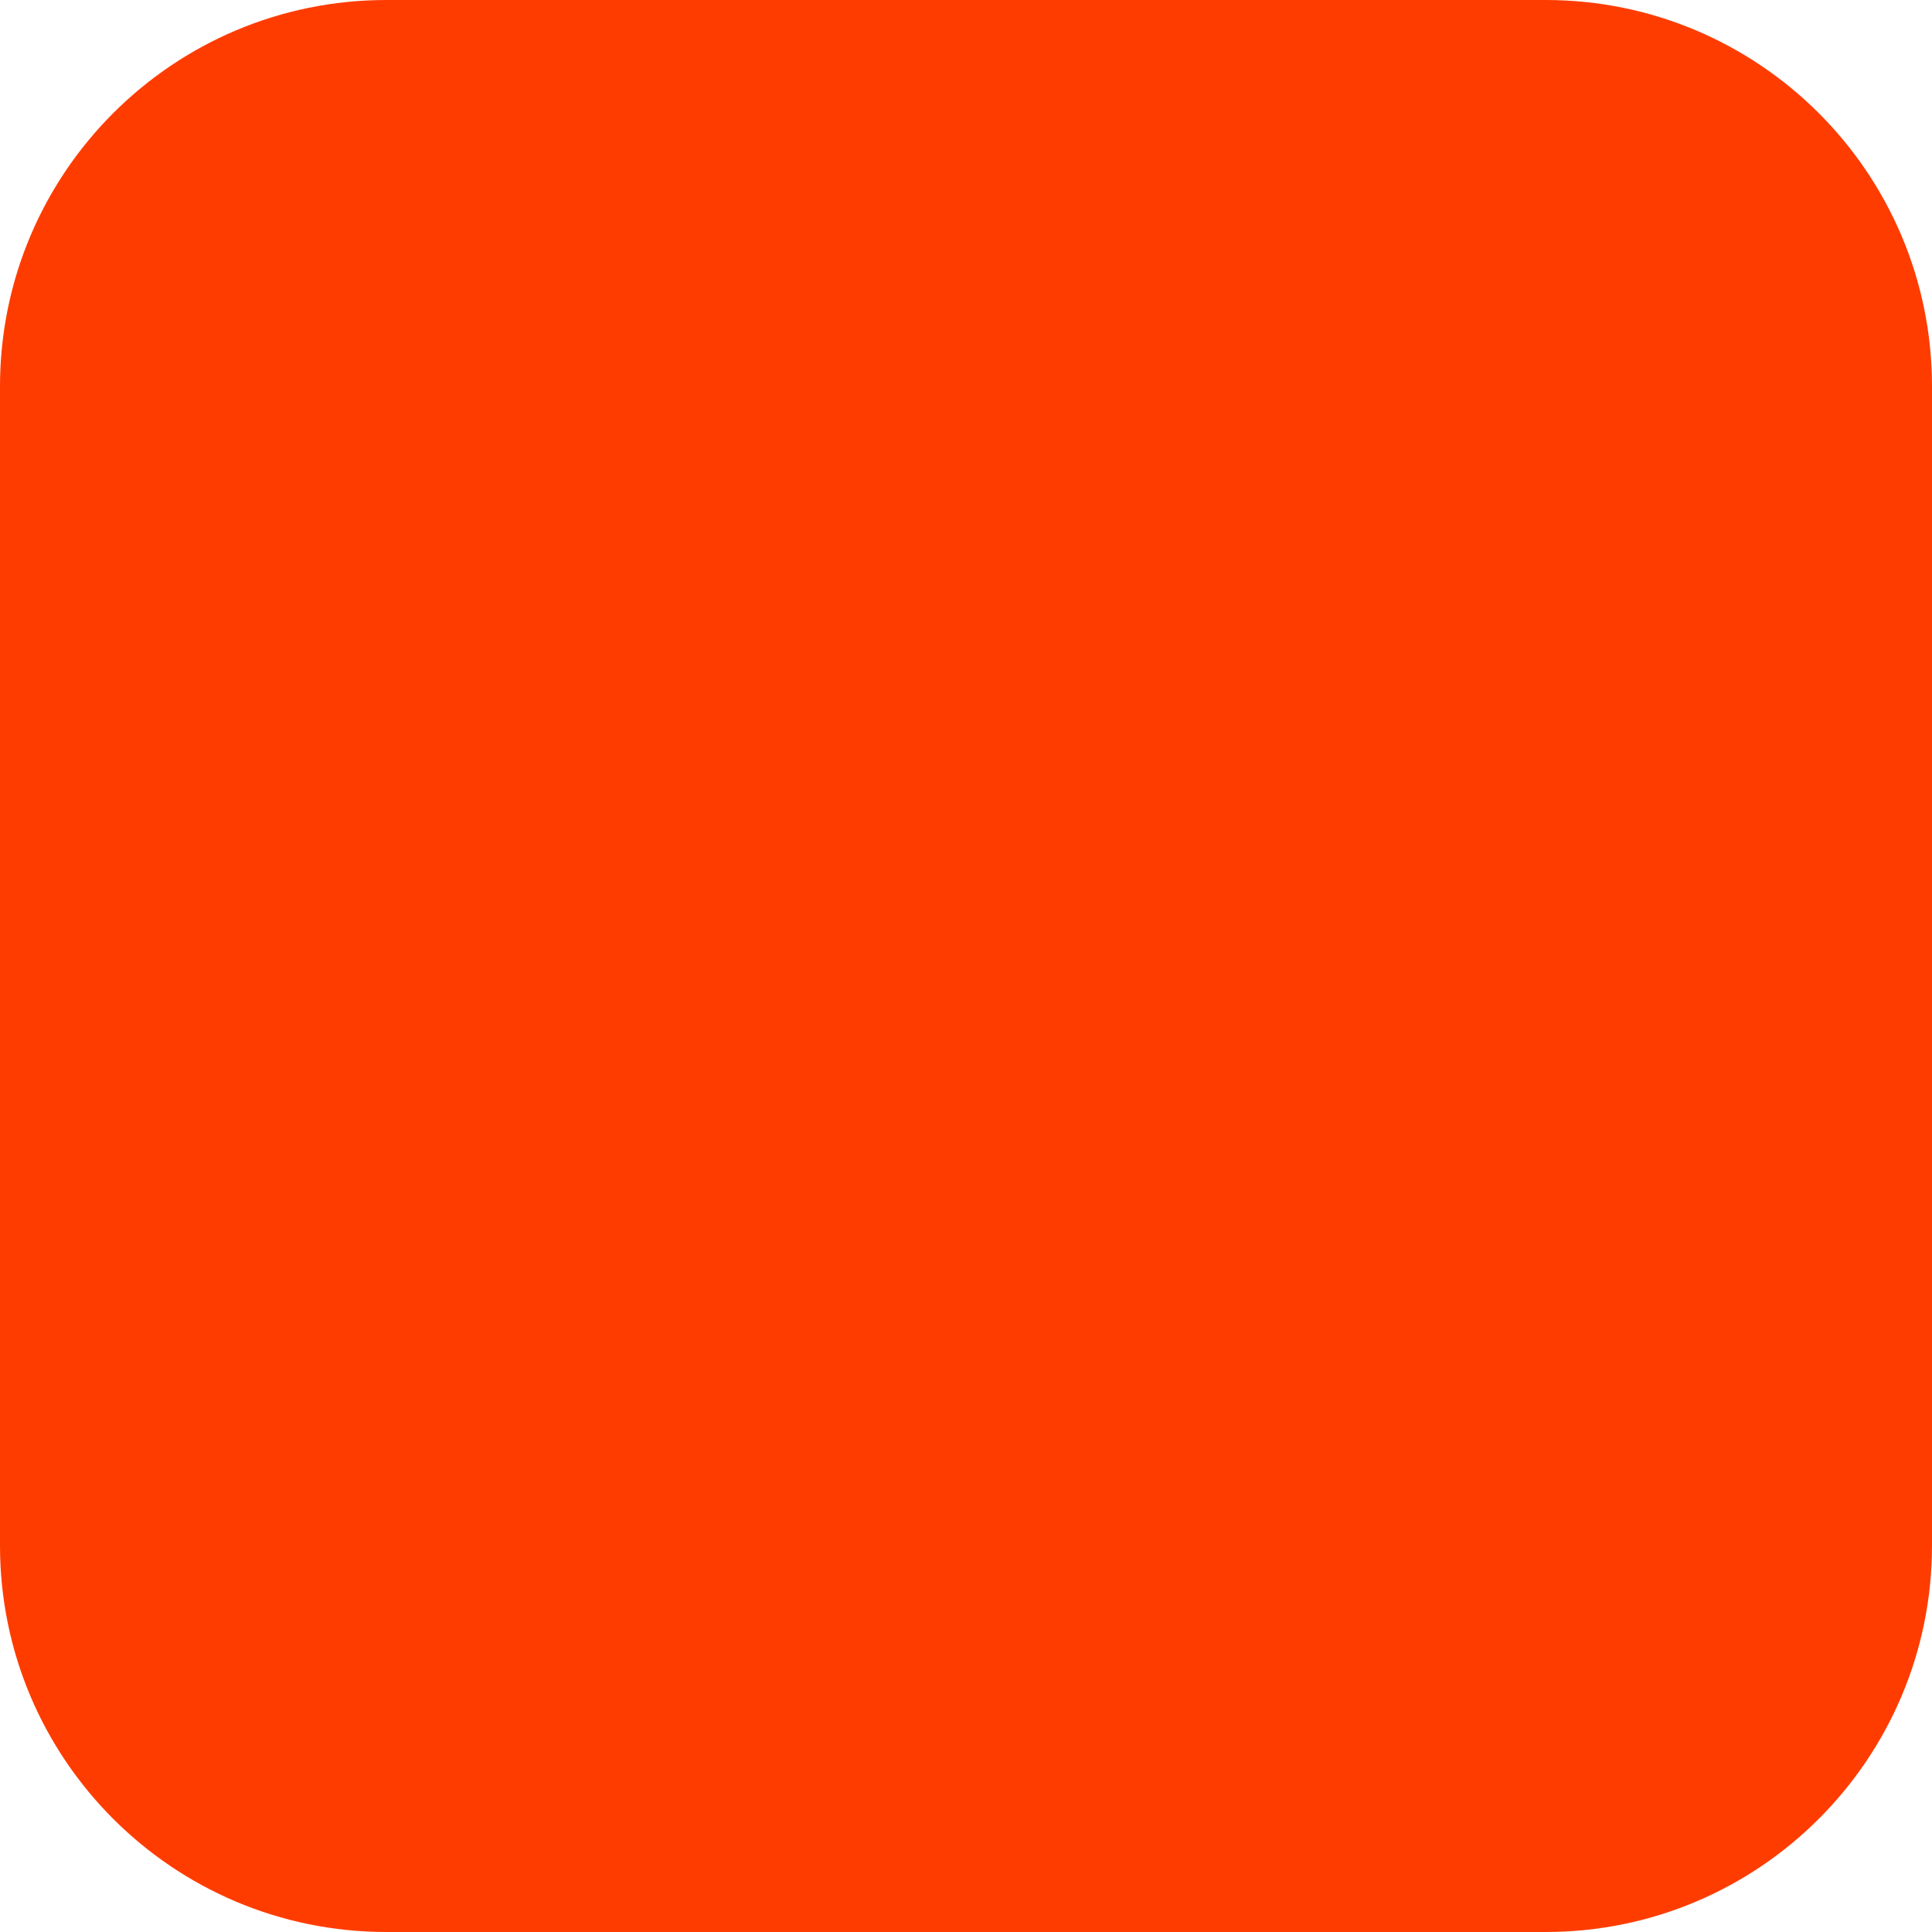
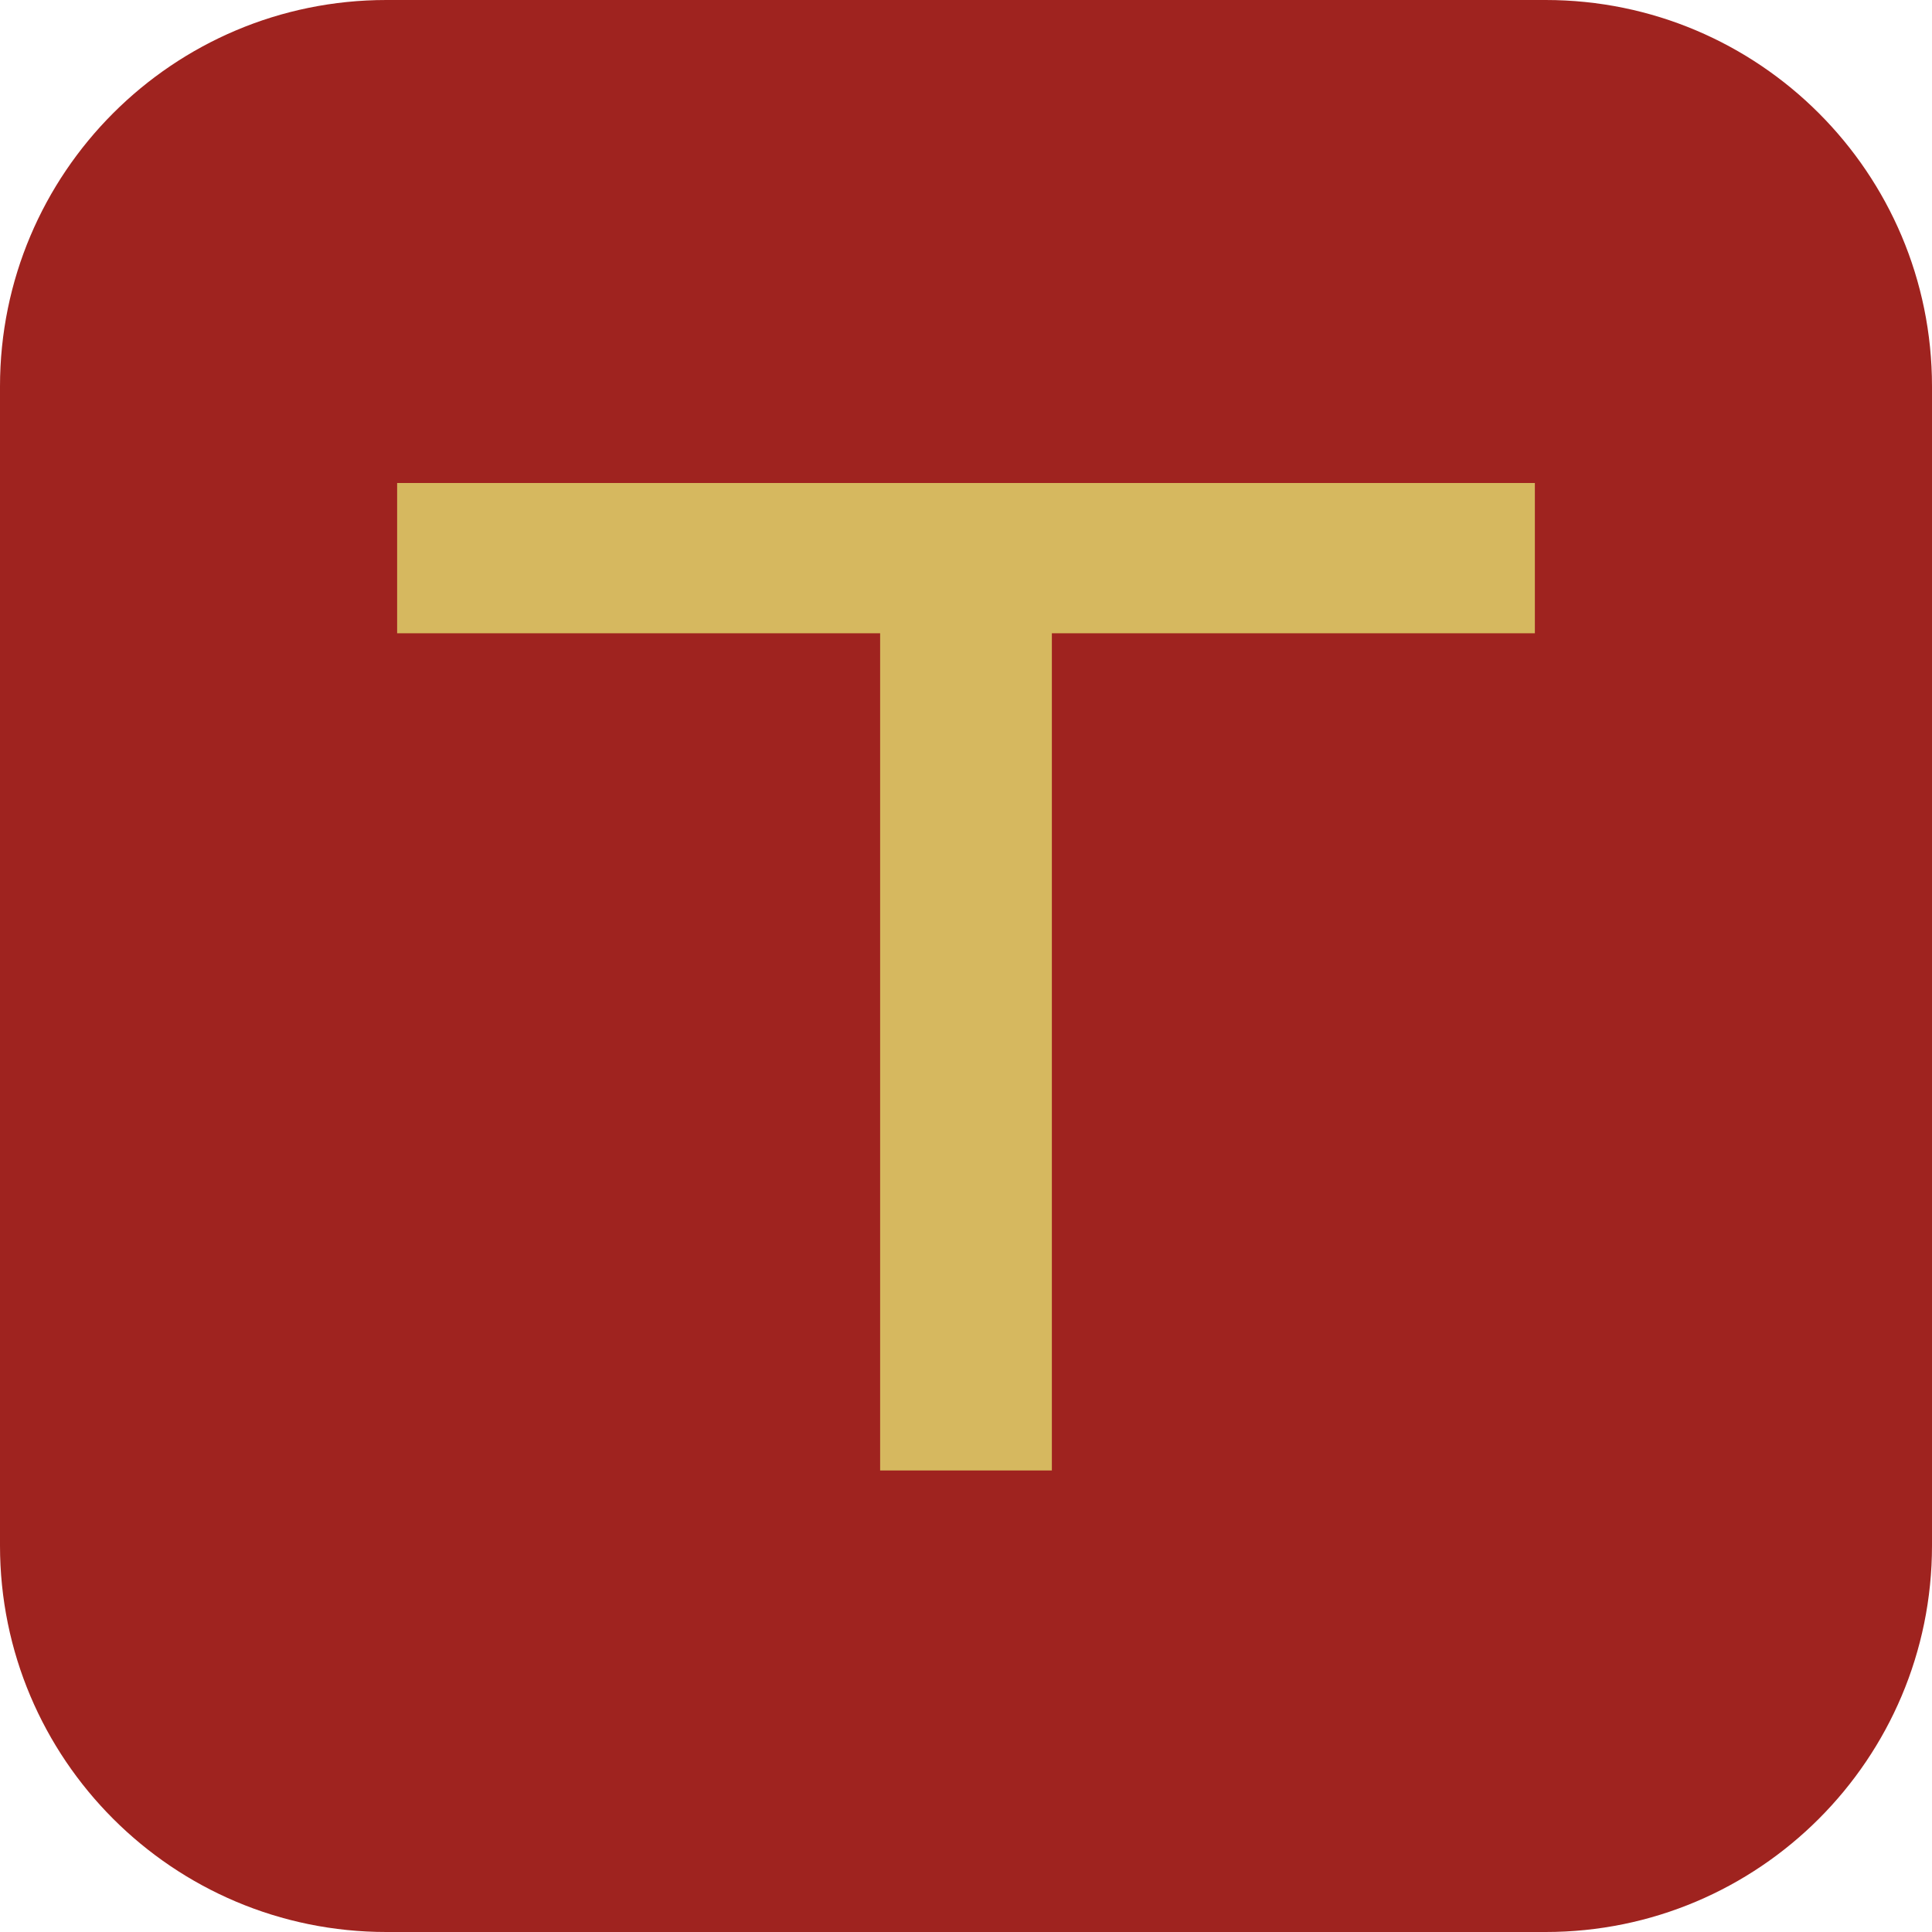
<svg xmlns="http://www.w3.org/2000/svg" width="180" height="180" viewBox="0 0 180 180" fill="none">
-   <rect width="180" height="180" rx="36" fill="#FF3C00" />
+   <rect width="180" height="180" rx="36" fill="#9F231F" />
+   <path d="M37 45H143V59H98V137H82V59H37V45Z" fill="#D6B85F" />
</svg>
